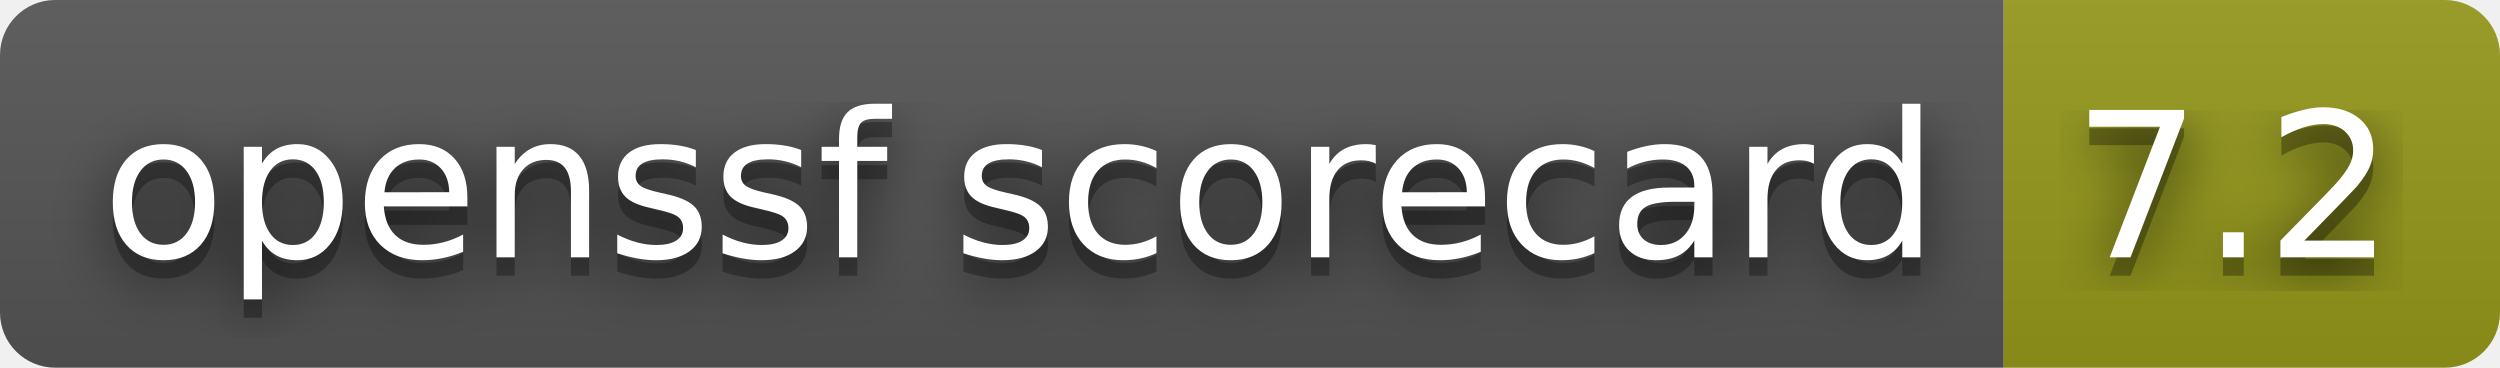
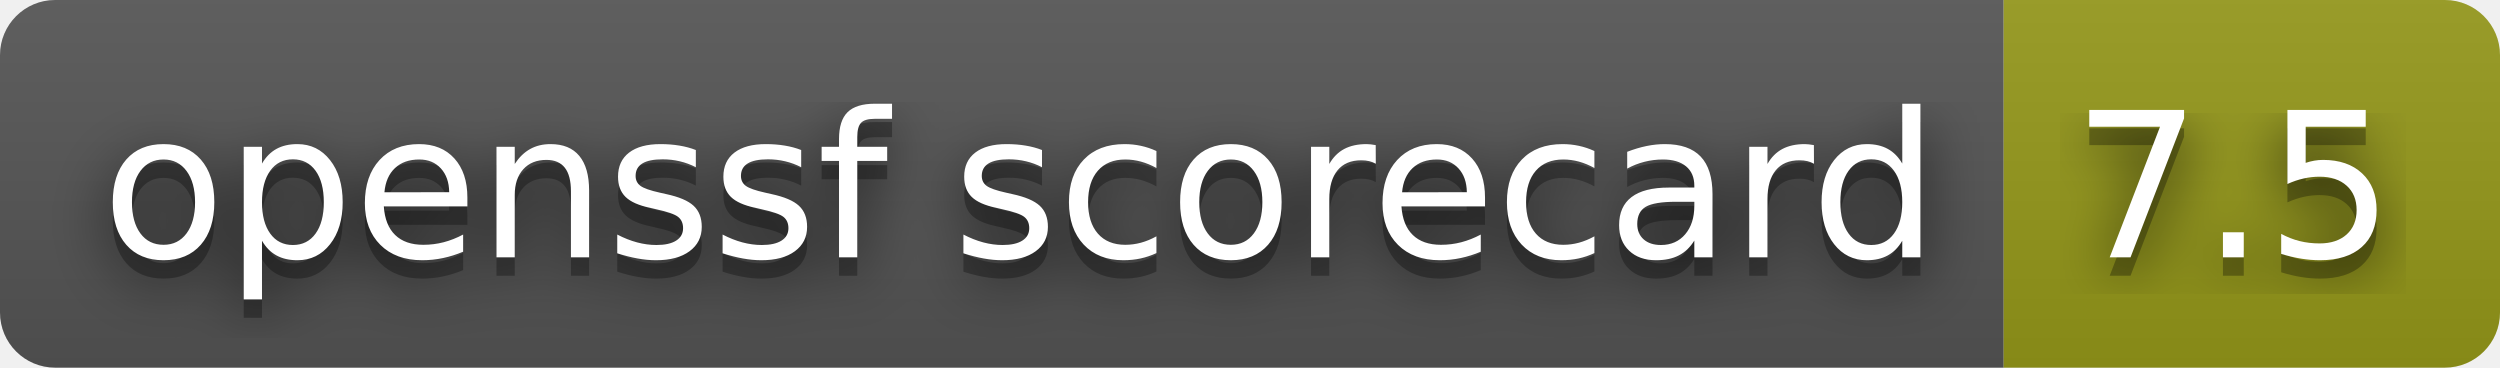
- <svg xmlns="http://www.w3.org/2000/svg" width="136" height="20" role="img" aria-label="openssf scorecard: 7.2">
+ <svg xmlns="http://www.w3.org/2000/svg" width="136" height="20" role="img" aria-label="openssf scorecard: 7.5">
  <filter id="blur">
    <feGaussianBlur stdDeviation="16" />
  </filter>
  <linearGradient id="s" x2="0" y2="100%">
    <stop offset="0" stop-color="#bbb" stop-opacity=".1" />
    <stop offset="1" stop-opacity=".1" />
  </linearGradient>
  <clipPath id="r">
    <rect width="136" height="20" rx="3" />
  </clipPath>
  <g clip-path="url(#r)">
    <rect width="109" height="20" fill="#555" />
    <rect x="109" width="27" height="20" fill="#95991a" />
    <rect width="136" height="20" fill="url(#s)" />
  </g>
  <g fill="#fff" text-anchor="middle" font-family="Verdana,Geneva,DejaVu Sans,sans-serif" text-rendering="geometricPrecision" font-size="110">
    <g transform="scale(.1)">
      <g aria-hidden="true" fill="#010101">
        <text x="555" y="150" fill-opacity=".8" filter="url(#blur)" textLength="990">openssf scorecard</text>
        <text x="555" y="150" fill-opacity=".3" textLength="990">openssf scorecard</text>
      </g>
      <text x="555" y="140" textLength="990">openssf scorecard</text>
    </g>
    <g transform="scale(.1)">
      <g aria-hidden="true" fill="#010101">
-         <text x="1215" y="150" fill-opacity=".8" filter="url(#blur)" textLength="170">7.2</text>
-         <text x="1215" y="150" fill-opacity=".3" textLength="170">7.2</text>
+         <text x="1215" y="150" fill-opacity=".8" filter="url(#blur)" textLength="170">7.5</text>
+         <text x="1215" y="150" fill-opacity=".3" textLength="170">7.5</text>
      </g>
-       <text x="1215" y="140" textLength="170">7.2</text>
+       <text x="1215" y="140" textLength="170">7.5</text>
    </g>
  </g>
</svg>
